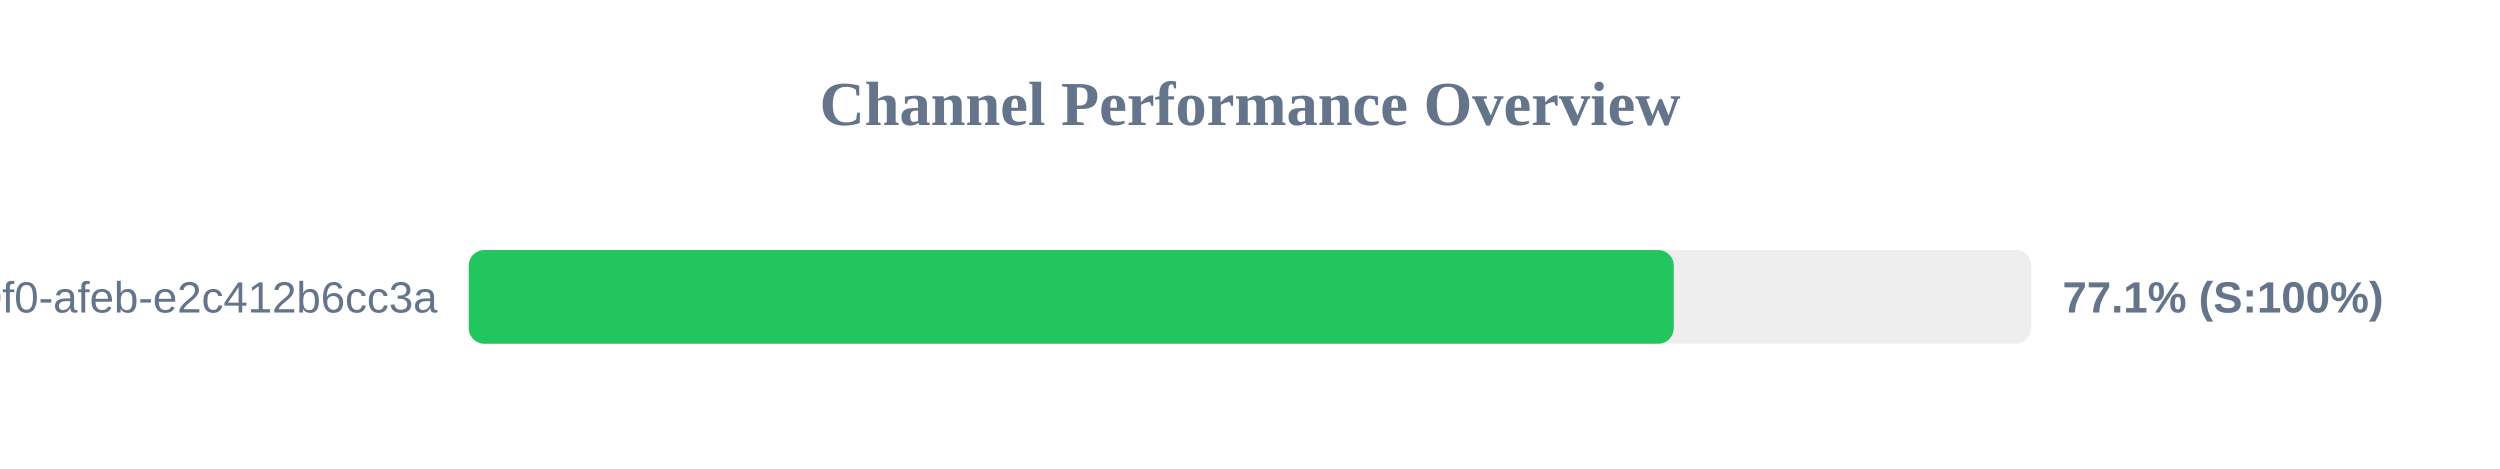
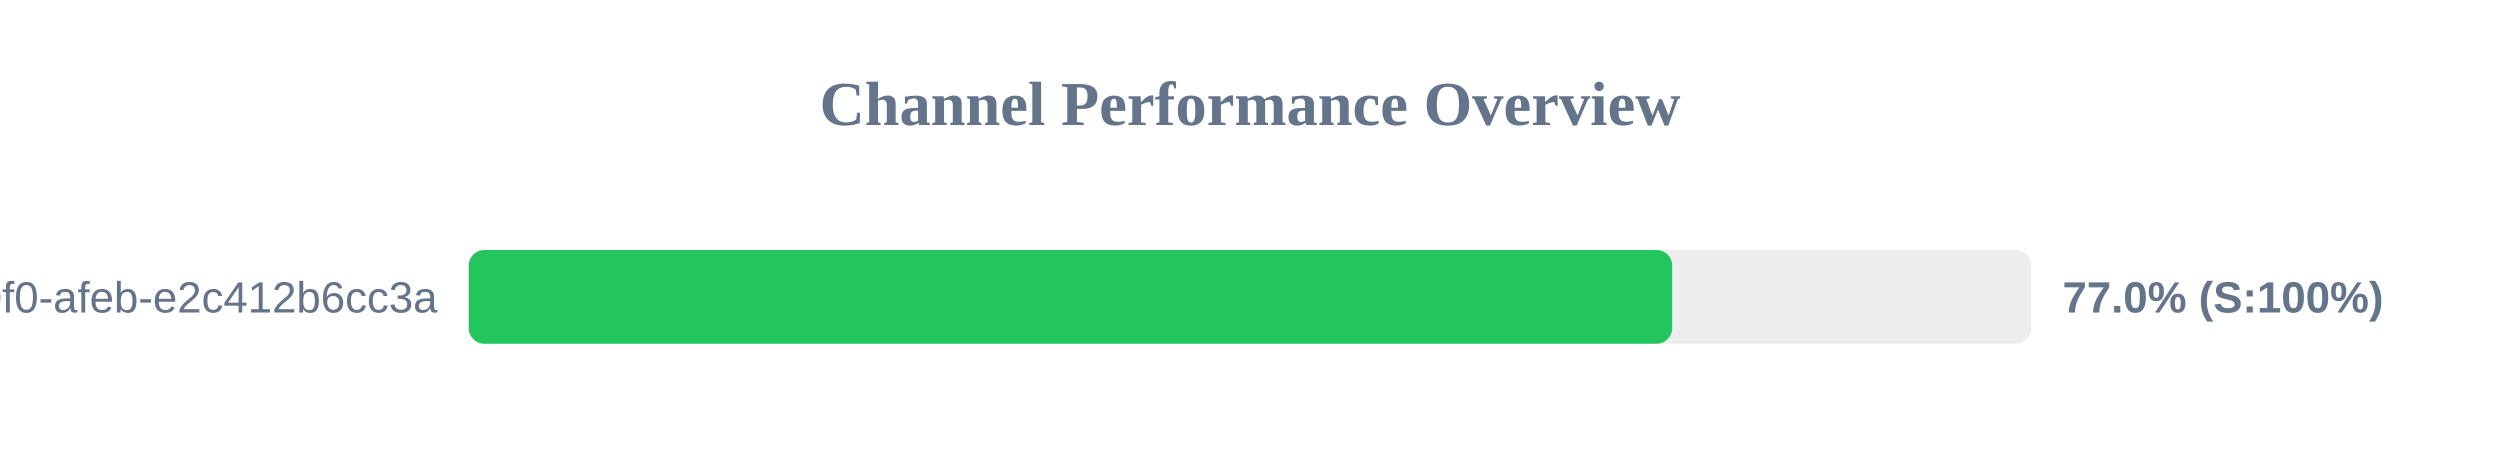
<svg xmlns="http://www.w3.org/2000/svg" width="800" height="150" version="1.1">
  <style>
        .row { font: 14px Arial; fill: #64748b; }
        .score { font: bold 14px Arial; fill: #64748b; }
    </style>
  <text x="400" y="40" text-anchor="middle" font-size="20px" font-weight="bold" fill="#64748b">Channel Performance Overview</text>
  <rect x="150" y="80" width="500" height="30" fill="#eee" rx="5" />
-   <rect x="150" y="80" width="385.6" height="30" fill="#22c55e" rx="5" />
+   <rect x="150" y="80" width="385.1" height="30" fill="#22c55e" rx="5" />
  <text x="140" y="100" text-anchor="end" class="row">?uuid=c6e02cd8-ce11-40f0-afeb-e2c412b6cc3a</text>
-   <text x="660" y="100" text-anchor="start" class="score">77.1% (S:100%)</text>
+   <text x="660" y="100" text-anchor="start" class="score">77.0% (S:100%)</text>
</svg>
